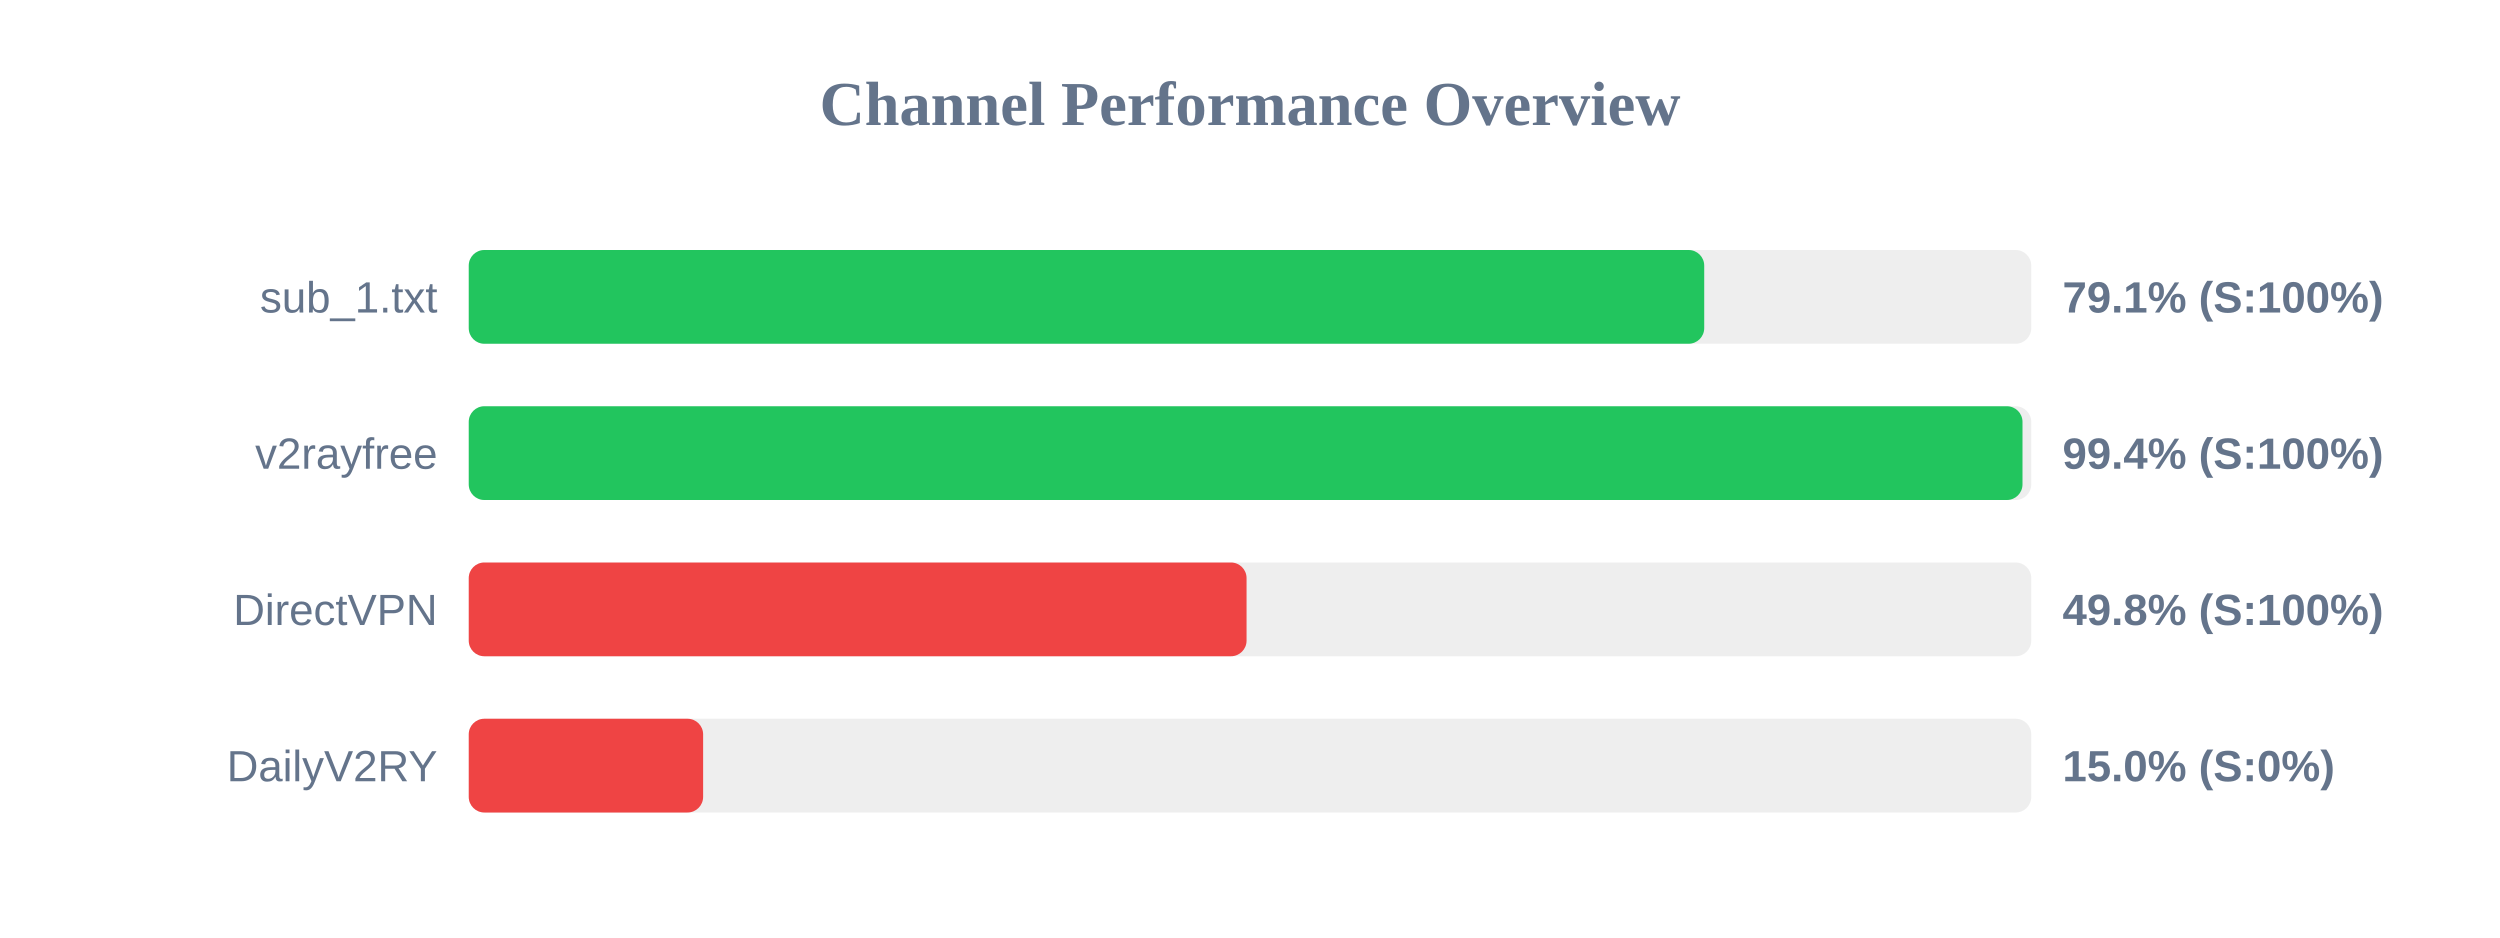
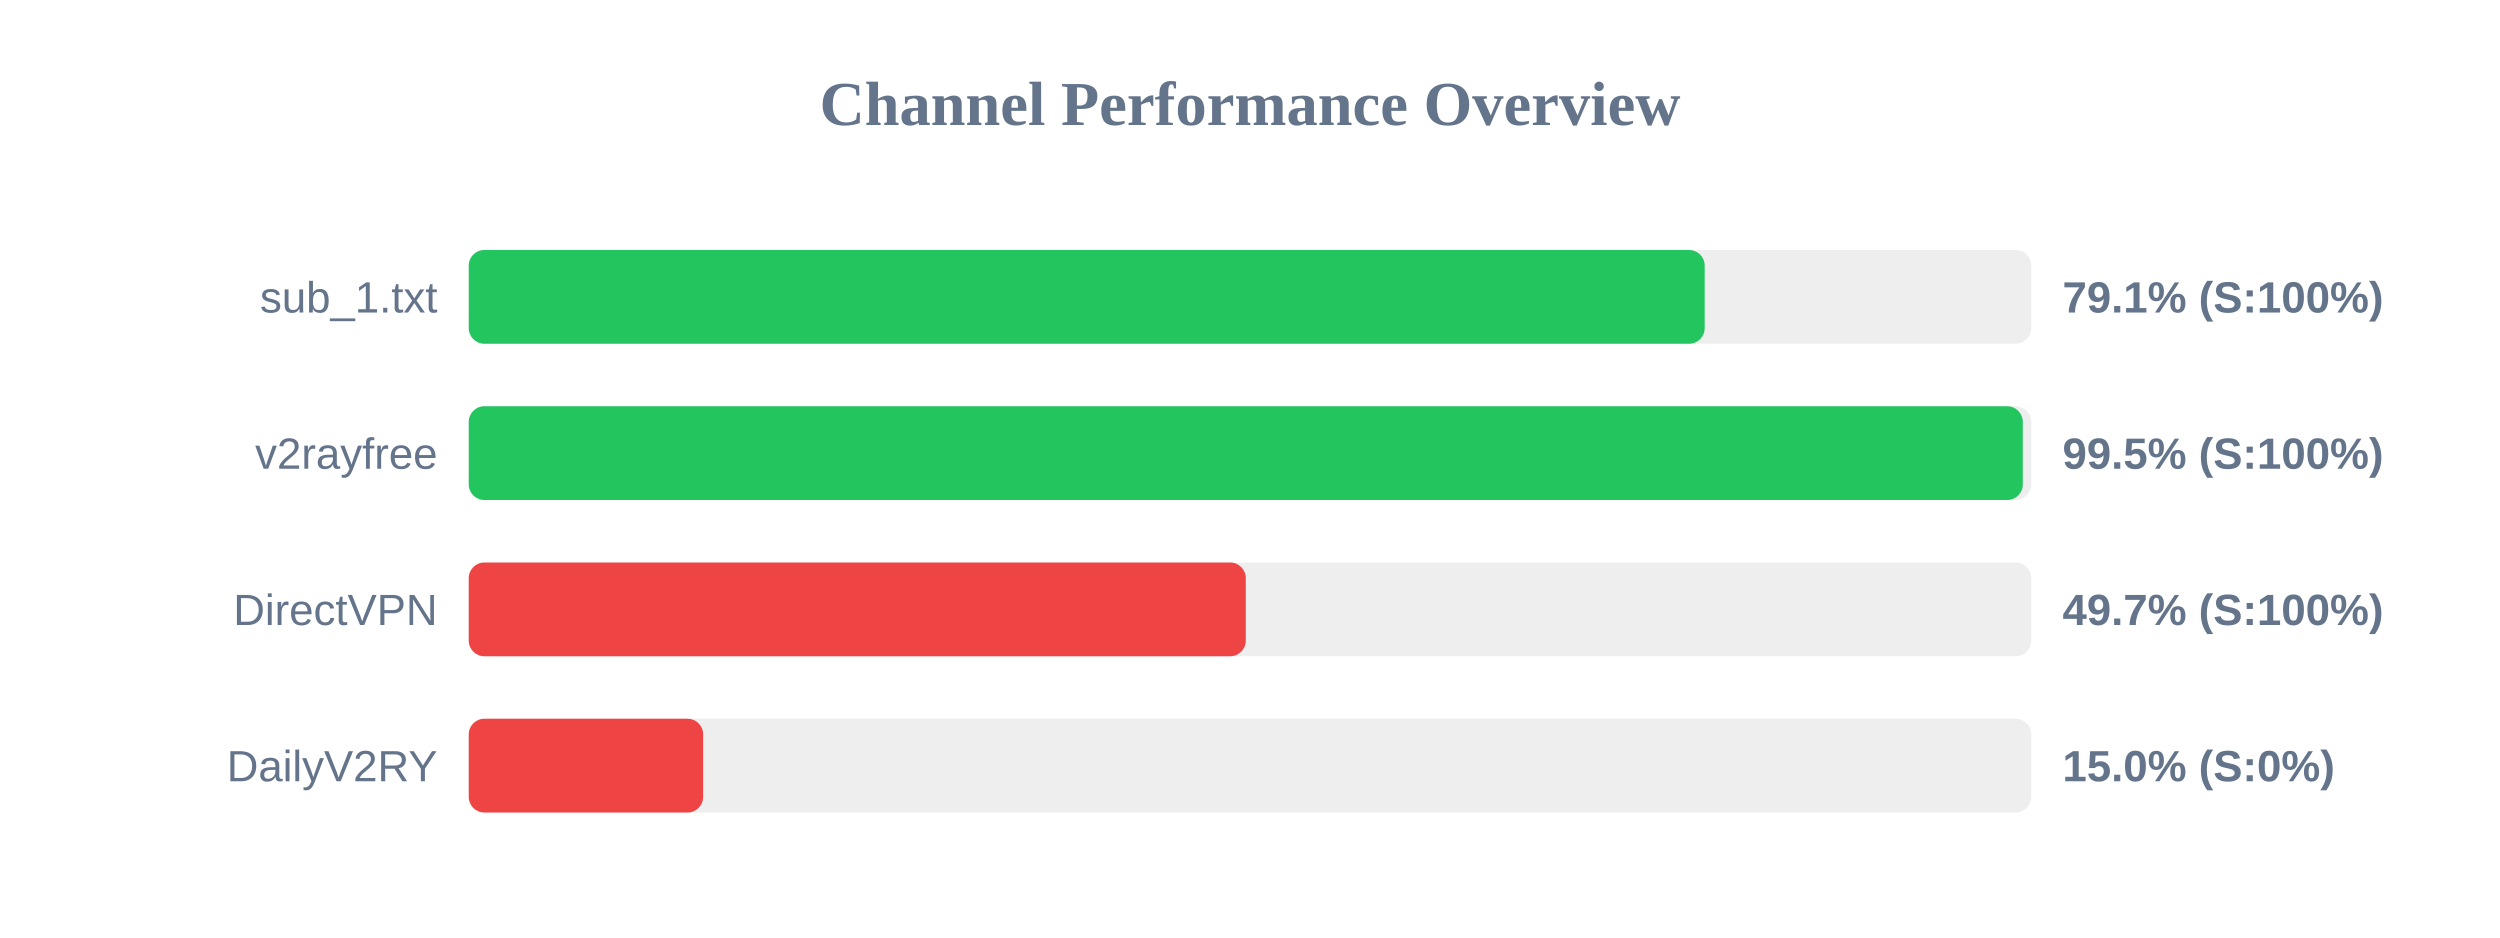
<svg xmlns="http://www.w3.org/2000/svg" width="800" height="300" version="1.1">
  <style>
        .row { font: 14px Arial; fill: #64748b; }
        .score { font: bold 14px Arial; fill: #64748b; }
    </style>
  <text x="400" y="40" text-anchor="middle" font-size="20px" font-weight="bold" fill="#64748b">Channel Performance Overview</text>
  <rect x="150" y="80" width="500" height="30" fill="#eee" rx="5" />
-   <rect x="150" y="80" width="395.35" height="30" fill="#22c55e" rx="5" />
+   <rect x="150" y="80" width="395.5" height="30" fill="#22c55e" rx="5" />
  <text x="140" y="100" text-anchor="end" class="row">sub_1.txt</text>
  <text x="660" y="100" text-anchor="start" class="score">79.1% (S:100%)</text>
  <rect x="150" y="130" width="500" height="30" fill="#eee" rx="5" />
-   <rect x="150" y="130" width="497.2" height="30" fill="#22c55e" rx="5" />
+   <rect x="150" y="130" width="497.3" height="30" fill="#22c55e" rx="5" />
  <text x="140" y="150" text-anchor="end" class="row">v2rayfree</text>
-   <text x="660" y="150" text-anchor="start" class="score">99.4% (S:100%)</text>
+   <text x="660" y="150" text-anchor="start" class="score">99.5% (S:100%)</text>
  <rect x="150" y="180" width="500" height="30" fill="#eee" rx="5" />
-   <rect x="150" y="180" width="248.9" height="30" fill="#ef4444" rx="5" />
+   <rect x="150" y="180" width="248.65" height="30" fill="#ef4444" rx="5" />
  <text x="140" y="200" text-anchor="end" class="row">DirectVPN</text>
-   <text x="660" y="200" text-anchor="start" class="score">49.8% (S:100%)</text>
+   <text x="660" y="200" text-anchor="start" class="score">49.7% (S:100%)</text>
  <rect x="150" y="230" width="500" height="30" fill="#eee" rx="5" />
  <rect x="150" y="230" width="75.0" height="30" fill="#ef4444" rx="5" />
  <text x="140" y="250" text-anchor="end" class="row">DailyV2RY</text>
  <text x="660" y="250" text-anchor="start" class="score">15.0% (S:0%)</text>
</svg>
